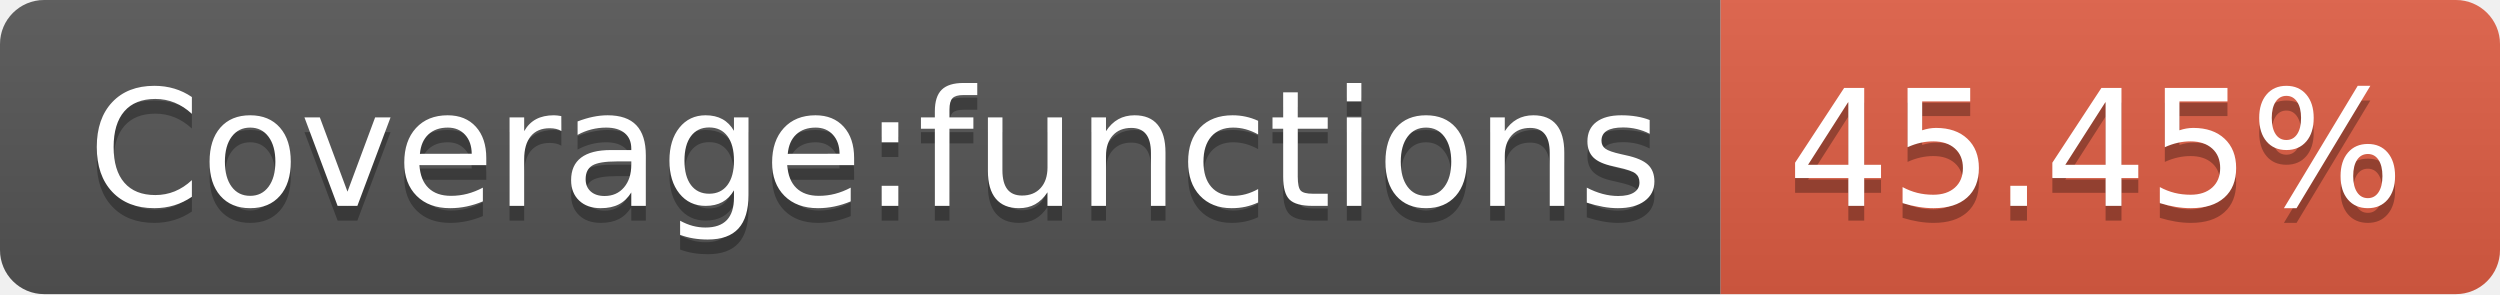
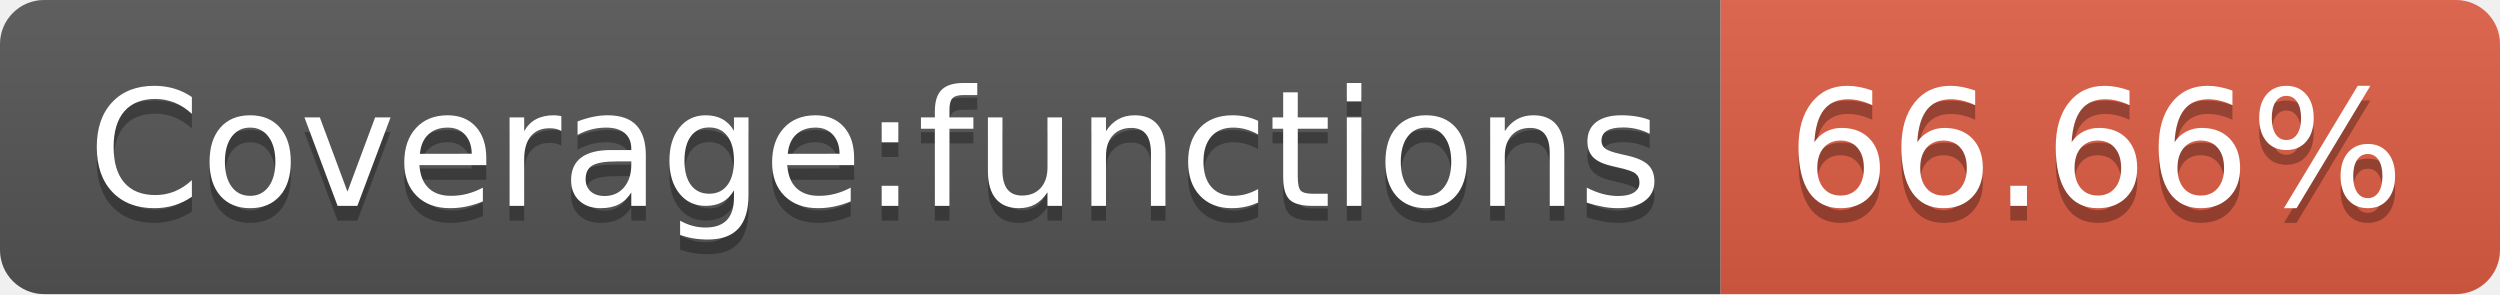
- <svg xmlns="http://www.w3.org/2000/svg" width="170" height="20" role="img" aria-label="Coverage:functions: 45.45%">
+ <svg xmlns="http://www.w3.org/2000/svg" width="170" height="20" role="img" aria-label="Coverage:functions: 66.66%">
  <linearGradient id="s" x2="0" y2="100%">
    <stop offset="0" stop-color="#bbb" stop-opacity=".1" />
    <stop offset="1" stop-opacity=".1" />
  </linearGradient>
  <clipPath id="r">
    <rect width="170" height="20" rx="3" fill="#fff" />
  </clipPath>
  <g clip-path="url(#r)">
    <rect width="117" height="20" fill="#555" />
    <rect x="117" width="53" height="20" fill="#e05d44" />
    <rect width="170" height="20" fill="url(#s)" />
  </g>
  <g fill="#fff" text-anchor="middle" font-family="Verdana,Geneva,DejaVu Sans,sans-serif" text-rendering="geometricPrecision" font-size="110">
    <text aria-hidden="true" x="595" y="150" fill="#010101" fill-opacity=".3" transform="scale(.1)" textLength="1070">Coverage:functions</text>
    <text x="595" y="140" transform="scale(.1)" fill="#fff" textLength="1070">Coverage:functions</text>
-     <text aria-hidden="true" x="1425" y="150" fill="#010101" fill-opacity=".3" transform="scale(.1)" textLength="430">45.45%</text>
-     <text x="1425" y="140" transform="scale(.1)" fill="#fff" textLength="430">45.45%</text>
+     <text aria-hidden="true" x="1425" y="150" fill="#010101" fill-opacity=".3" transform="scale(.1)" textLength="430">66.66%</text>
+     <text x="1425" y="140" transform="scale(.1)" fill="#fff" textLength="430">66.66%</text>
  </g>
</svg>
